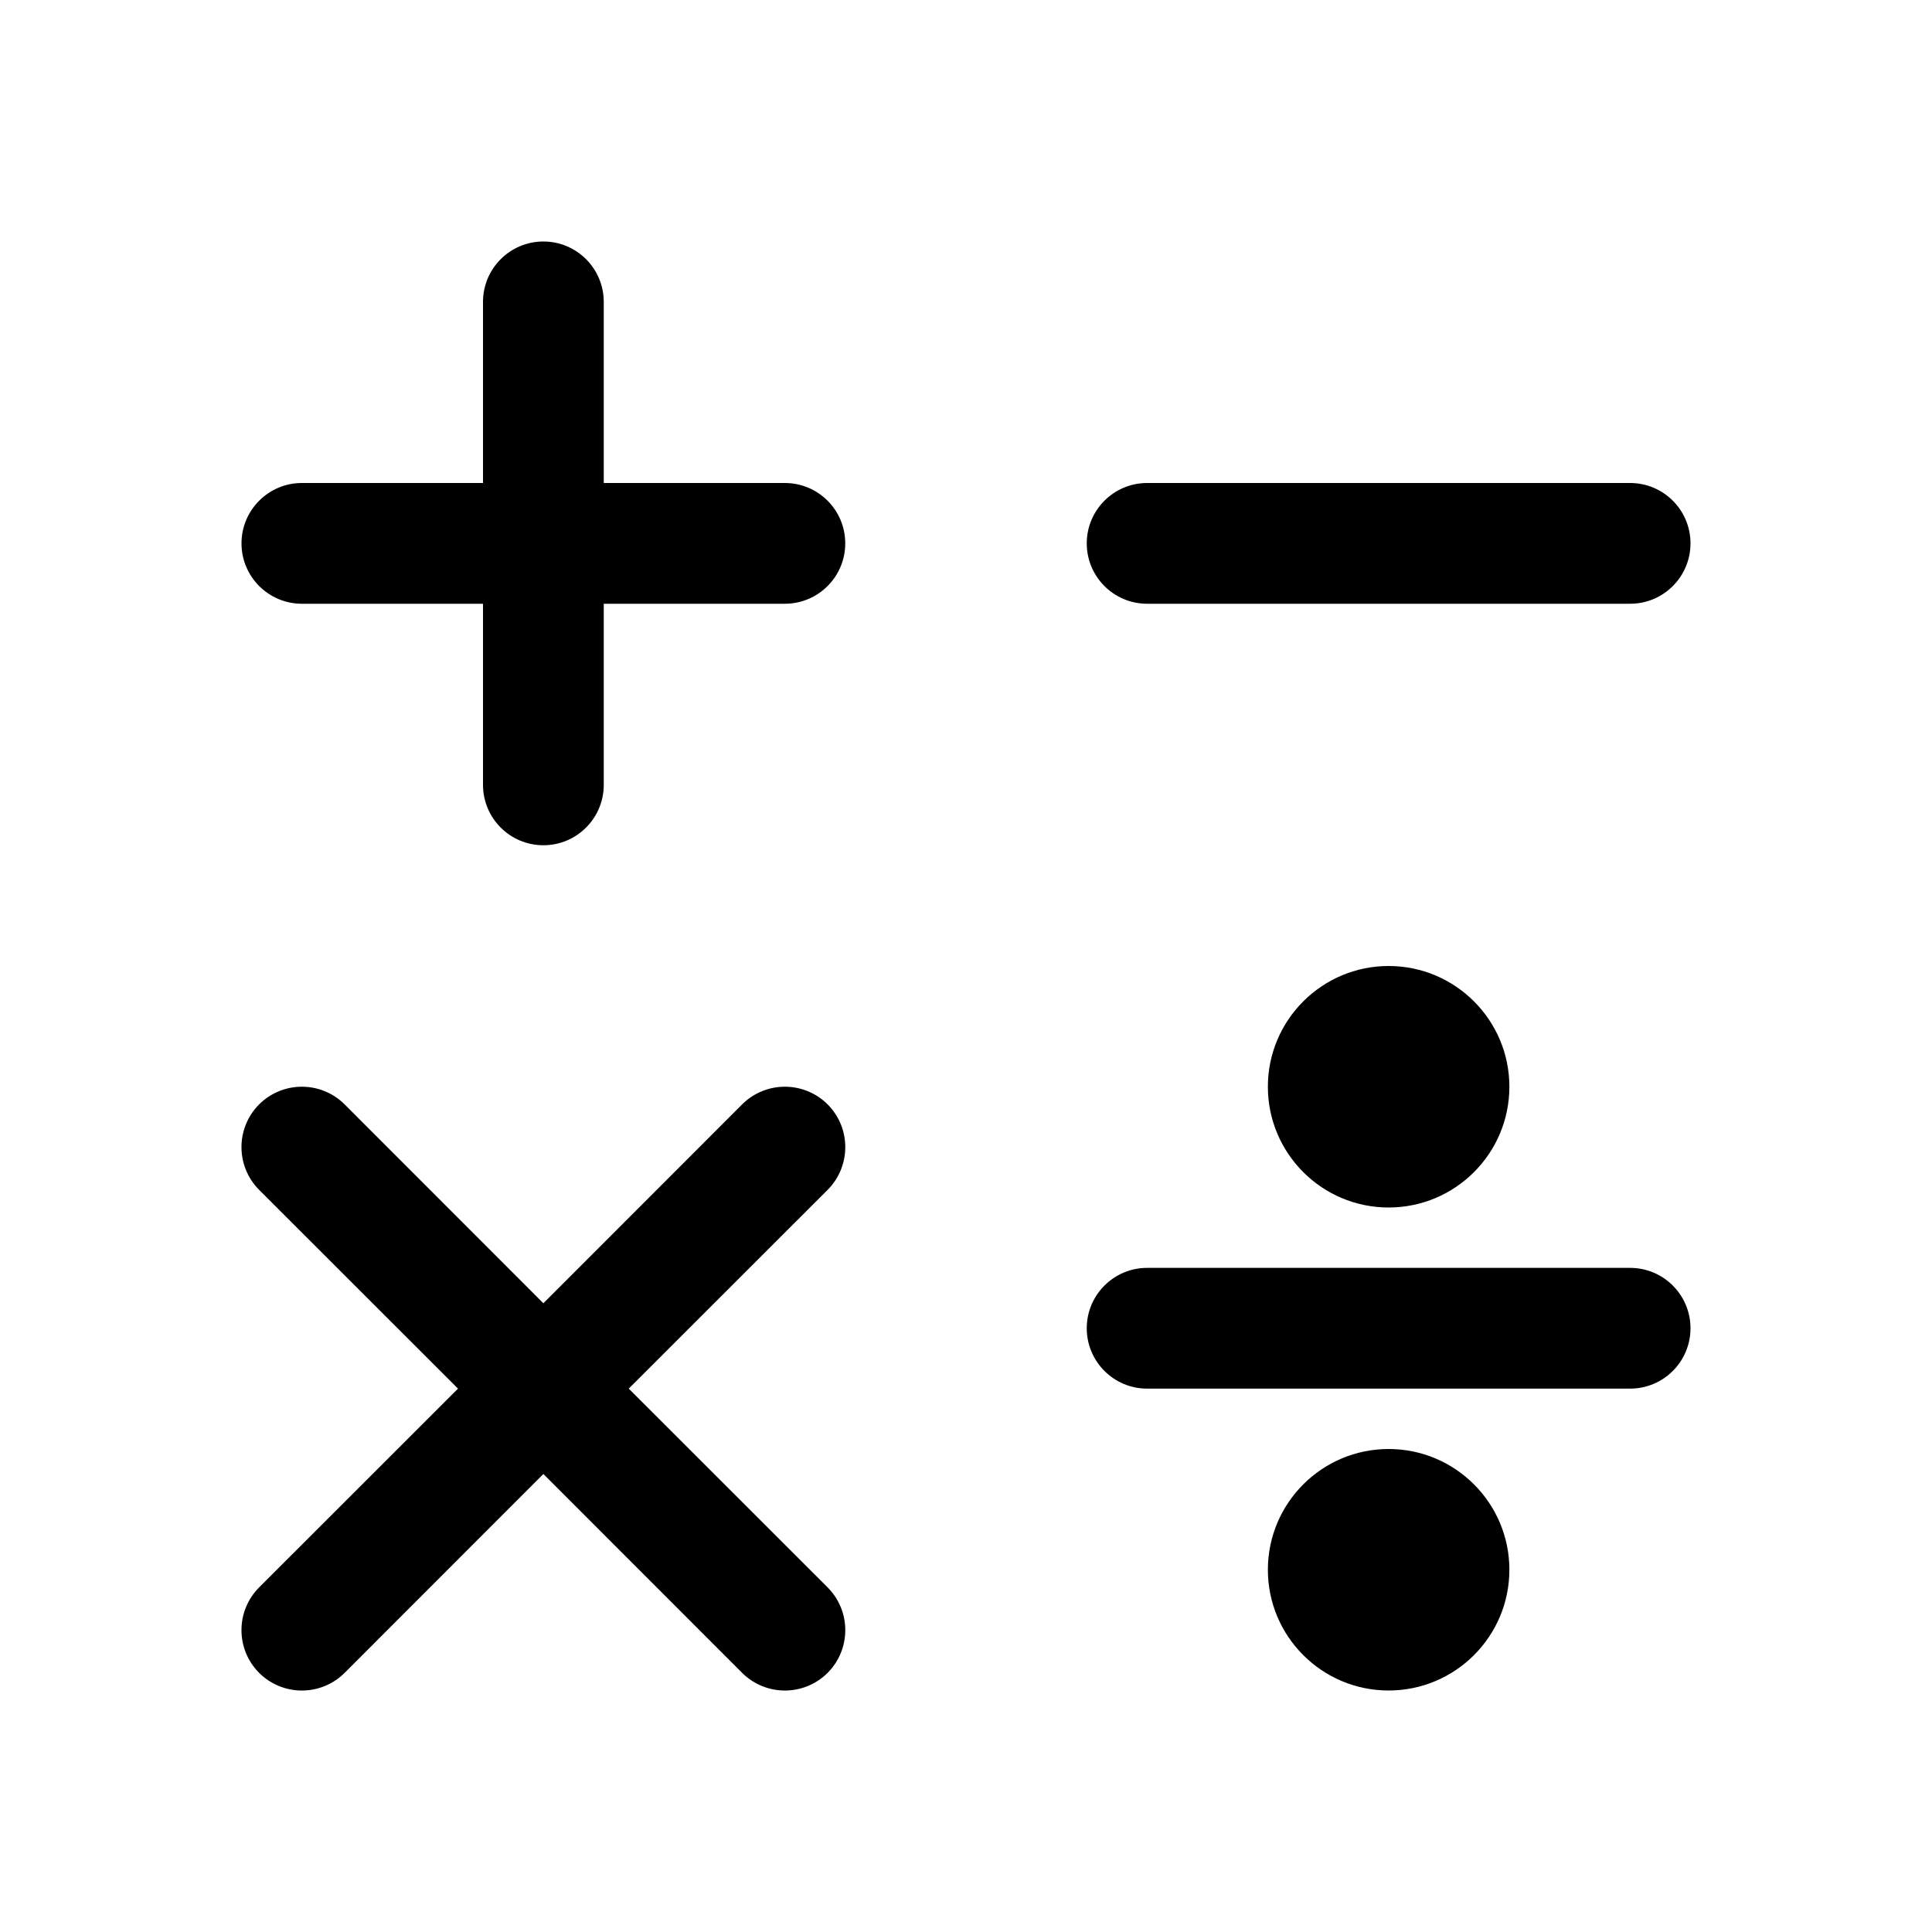
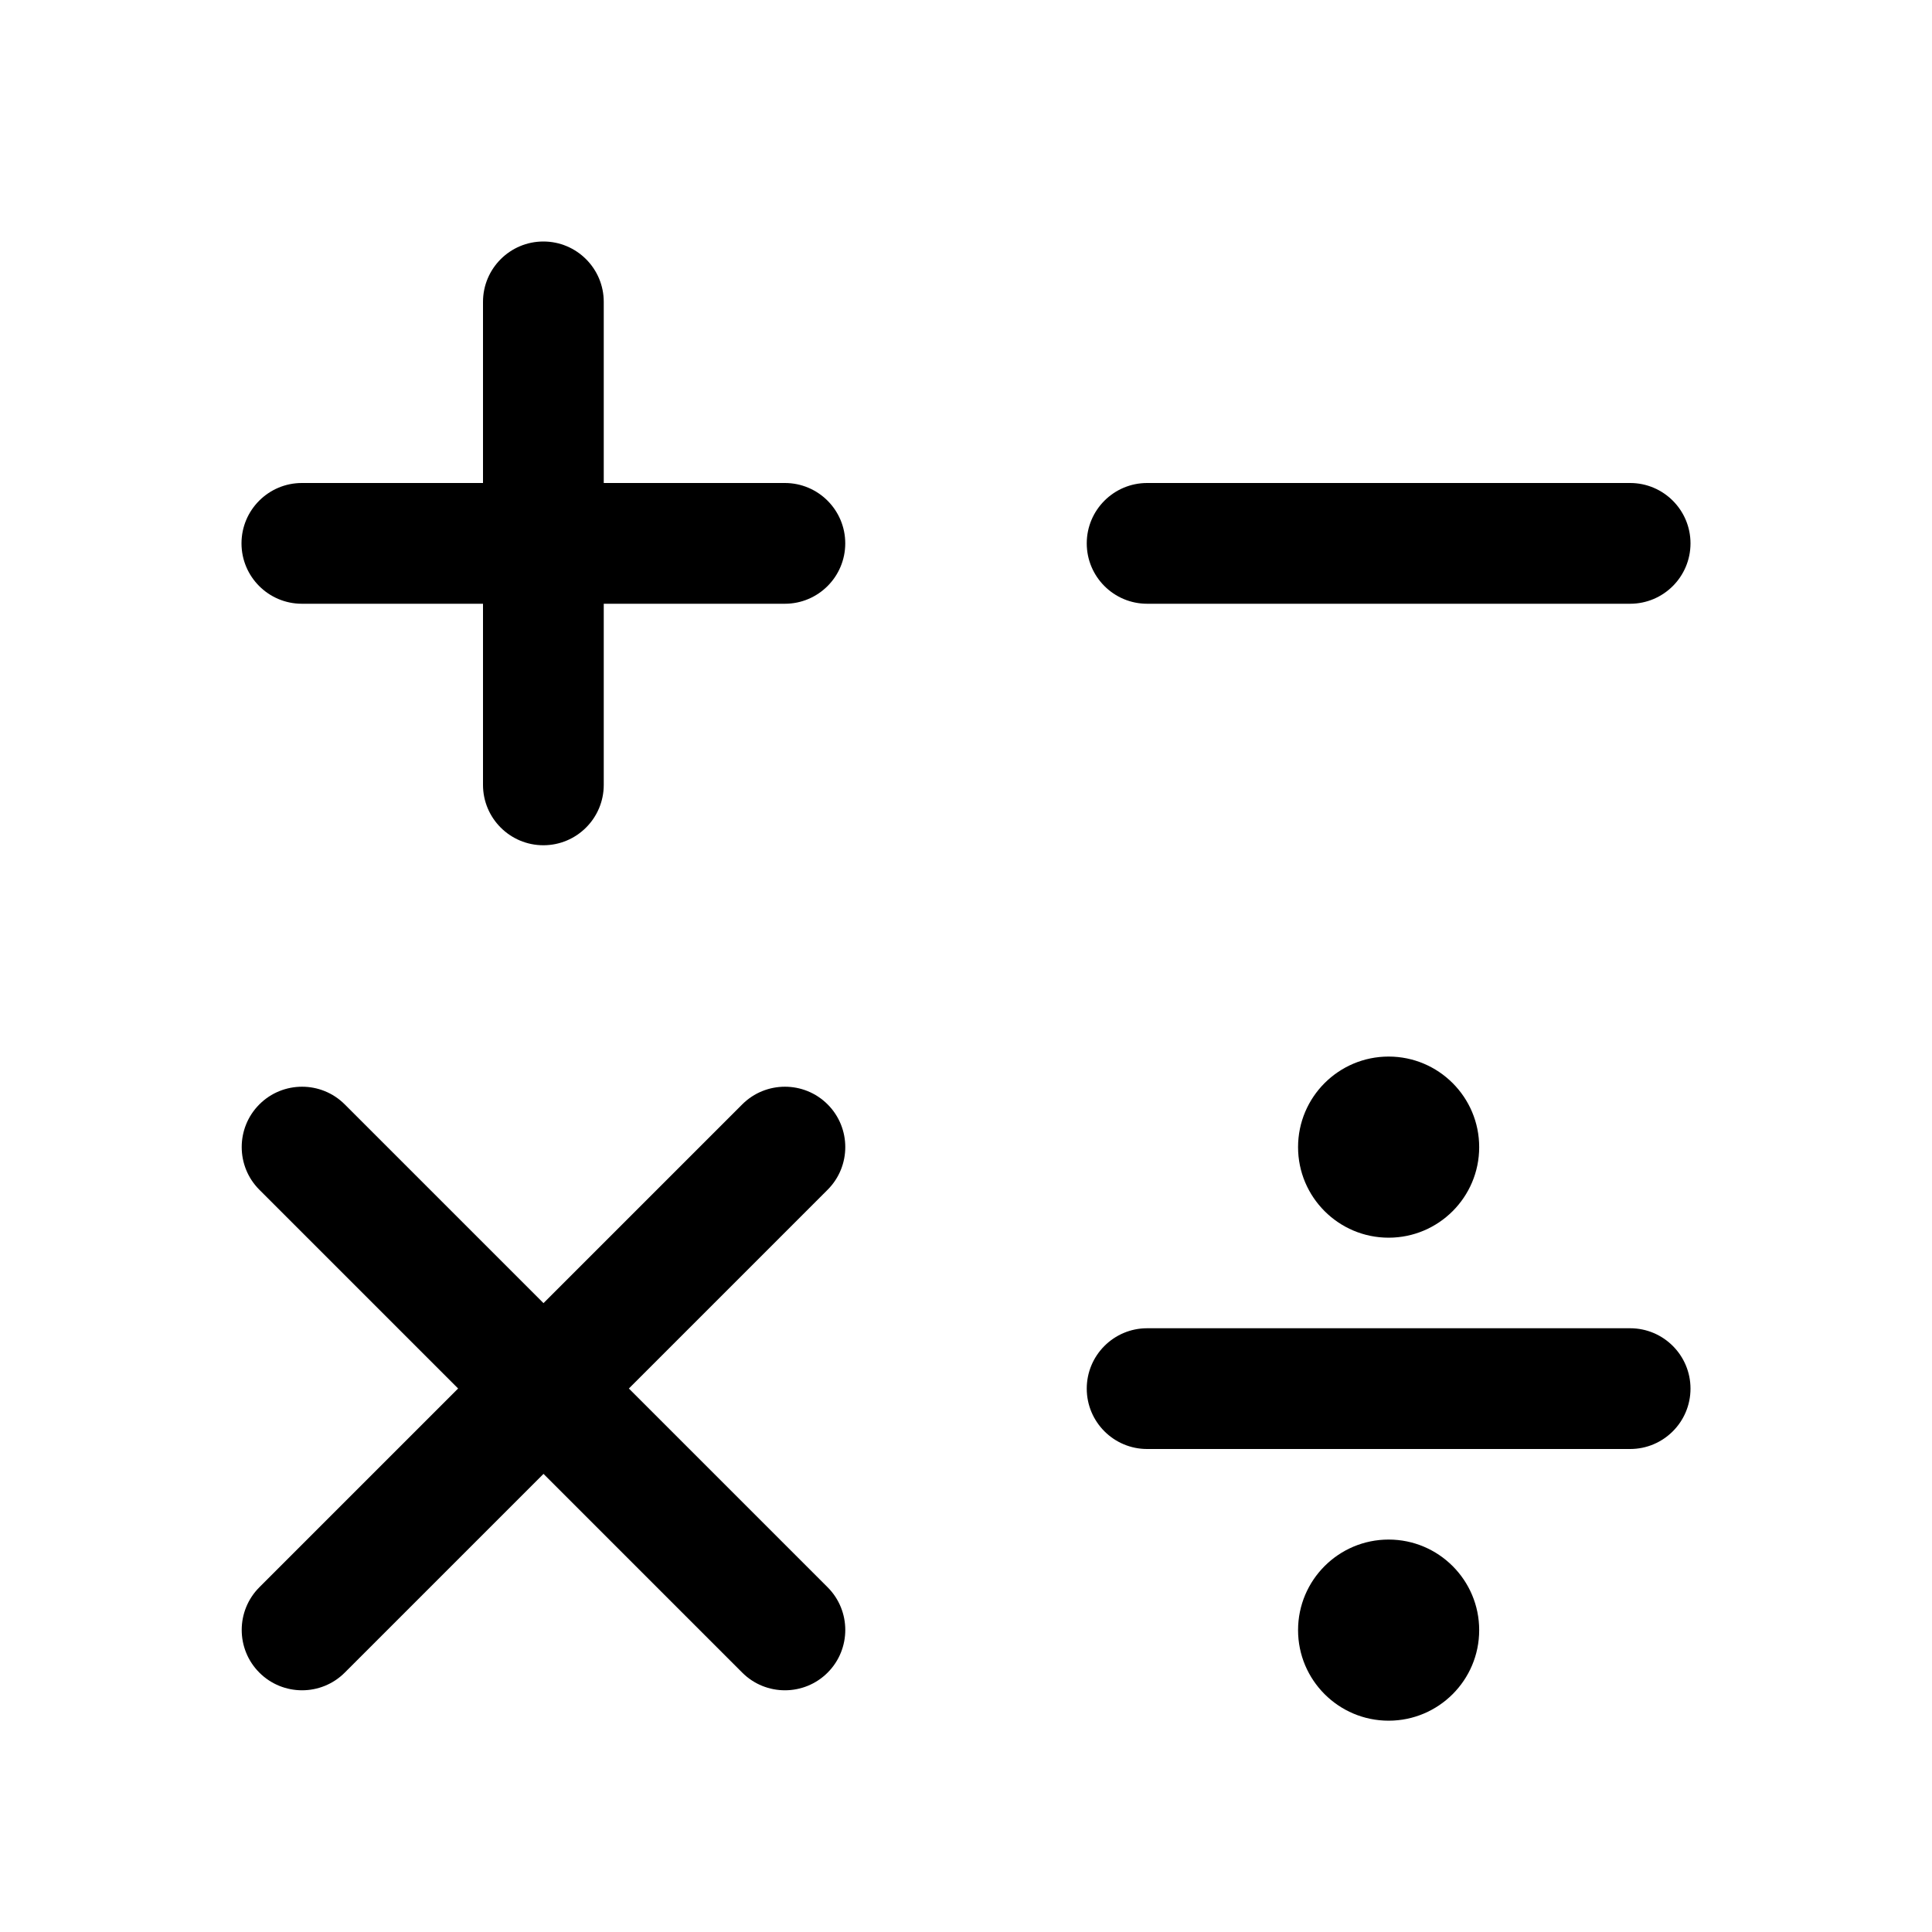
<svg xmlns="http://www.w3.org/2000/svg" width="16" height="16" viewBox="0 0 16 16" fill="currentColor">
-   <path d="M4.5 2C4.776 2 5 2.224 5 2.5V4H6.5C6.776 4 7 4.224 7 4.5C7 4.776 6.776 5 6.5 5H5V6.5C5 6.776 4.776 7 4.5 7C4.224 7 4 6.776 4 6.5V5H2.5C2.224 5 2 4.776 2 4.5C2 4.224 2.224 4 2.5 4H4V2.5C4 2.224 4.224 2 4.5 2ZM9.5 4C9.224 4 9 4.224 9 4.5C9 4.776 9.224 5 9.5 5H13.5C13.776 5 14 4.776 14 4.5C14 4.224 13.776 4 13.5 4H9.5ZM5.207 11.5L6.854 9.854C7.049 9.658 7.049 9.342 6.854 9.146C6.658 8.951 6.342 8.951 6.146 9.146L4.5 10.793L2.854 9.146C2.658 8.951 2.342 8.951 2.146 9.146C1.951 9.342 1.951 9.658 2.146 9.854L3.793 11.5L2.146 13.146C1.951 13.342 1.951 13.658 2.146 13.854C2.342 14.049 2.658 14.049 2.854 13.854L4.5 12.207L6.146 13.854C6.342 14.049 6.658 14.049 6.854 13.854C7.049 13.658 7.049 13.342 6.854 13.146L5.207 11.5ZM11.5 10C12.052 10 12.5 9.552 12.5 9C12.5 8.448 12.052 8 11.5 8C10.948 8 10.5 8.448 10.5 9C10.5 9.552 10.948 10 11.5 10ZM9.5 10.5C9.224 10.5 9 10.724 9 11C9 11.276 9.224 11.5 9.5 11.5H13.5C13.776 11.5 14 11.276 14 11C14 10.724 13.776 10.5 13.5 10.5H9.5ZM12.5 13C12.5 13.552 12.052 14 11.5 14C10.948 14 10.5 13.552 10.5 13C10.5 12.448 10.948 12 11.5 12C12.052 12 12.5 12.448 12.5 13Z" />
+   <path d="M7 4.5C7 4.776 6.776 5 6.5 5H5V6.5C5 6.776 4.776 7 4.5 7C4.224 7 4 6.776 4 6.5V5H2.5C2.224 5 2 4.776 2 4.5C2 4.224 2.224 4 2.5 4H4V2.5C4 2.224 4.224 2 4.5 2C4.776 2 5 2.224 5 2.5V4H6.5C6.776 4 7 4.224 7 4.5ZM9.5 5H13.5C13.776 5 14 4.776 14 4.5C14 4.224 13.776 4 13.5 4H9.5C9.224 4 9 4.224 9 4.5C9 4.776 9.224 5 9.5 5ZM6.854 9.146C6.659 8.951 6.342 8.951 6.147 9.146L4.501 10.792L2.855 9.146C2.66 8.951 2.343 8.951 2.148 9.146C1.953 9.341 1.953 9.658 2.148 9.853L3.794 11.499L2.148 13.145C1.953 13.34 1.953 13.657 2.148 13.852C2.343 14.047 2.66 14.047 2.855 13.852L4.501 12.206L6.147 13.852C6.342 14.047 6.659 14.047 6.854 13.852C7.049 13.657 7.049 13.34 6.854 13.145L5.208 11.499L6.854 9.853C7.049 9.658 7.049 9.341 6.854 9.146ZM10.75 9.5C10.75 9.914 11.086 10.25 11.5 10.25C11.914 10.25 12.25 9.914 12.25 9.5C12.25 9.086 11.914 8.75 11.5 8.75C11.086 8.75 10.75 9.086 10.75 9.5ZM13.5 11H9.5C9.224 11 9 11.224 9 11.5C9 11.776 9.224 12 9.5 12H13.5C13.776 12 14 11.776 14 11.5C14 11.224 13.776 11 13.5 11ZM11.5 12.75C11.086 12.75 10.75 13.086 10.75 13.5C10.75 13.914 11.086 14.25 11.5 14.25C11.914 14.25 12.25 13.914 12.25 13.5C12.25 13.086 11.914 12.75 11.5 12.75Z" />
</svg>
